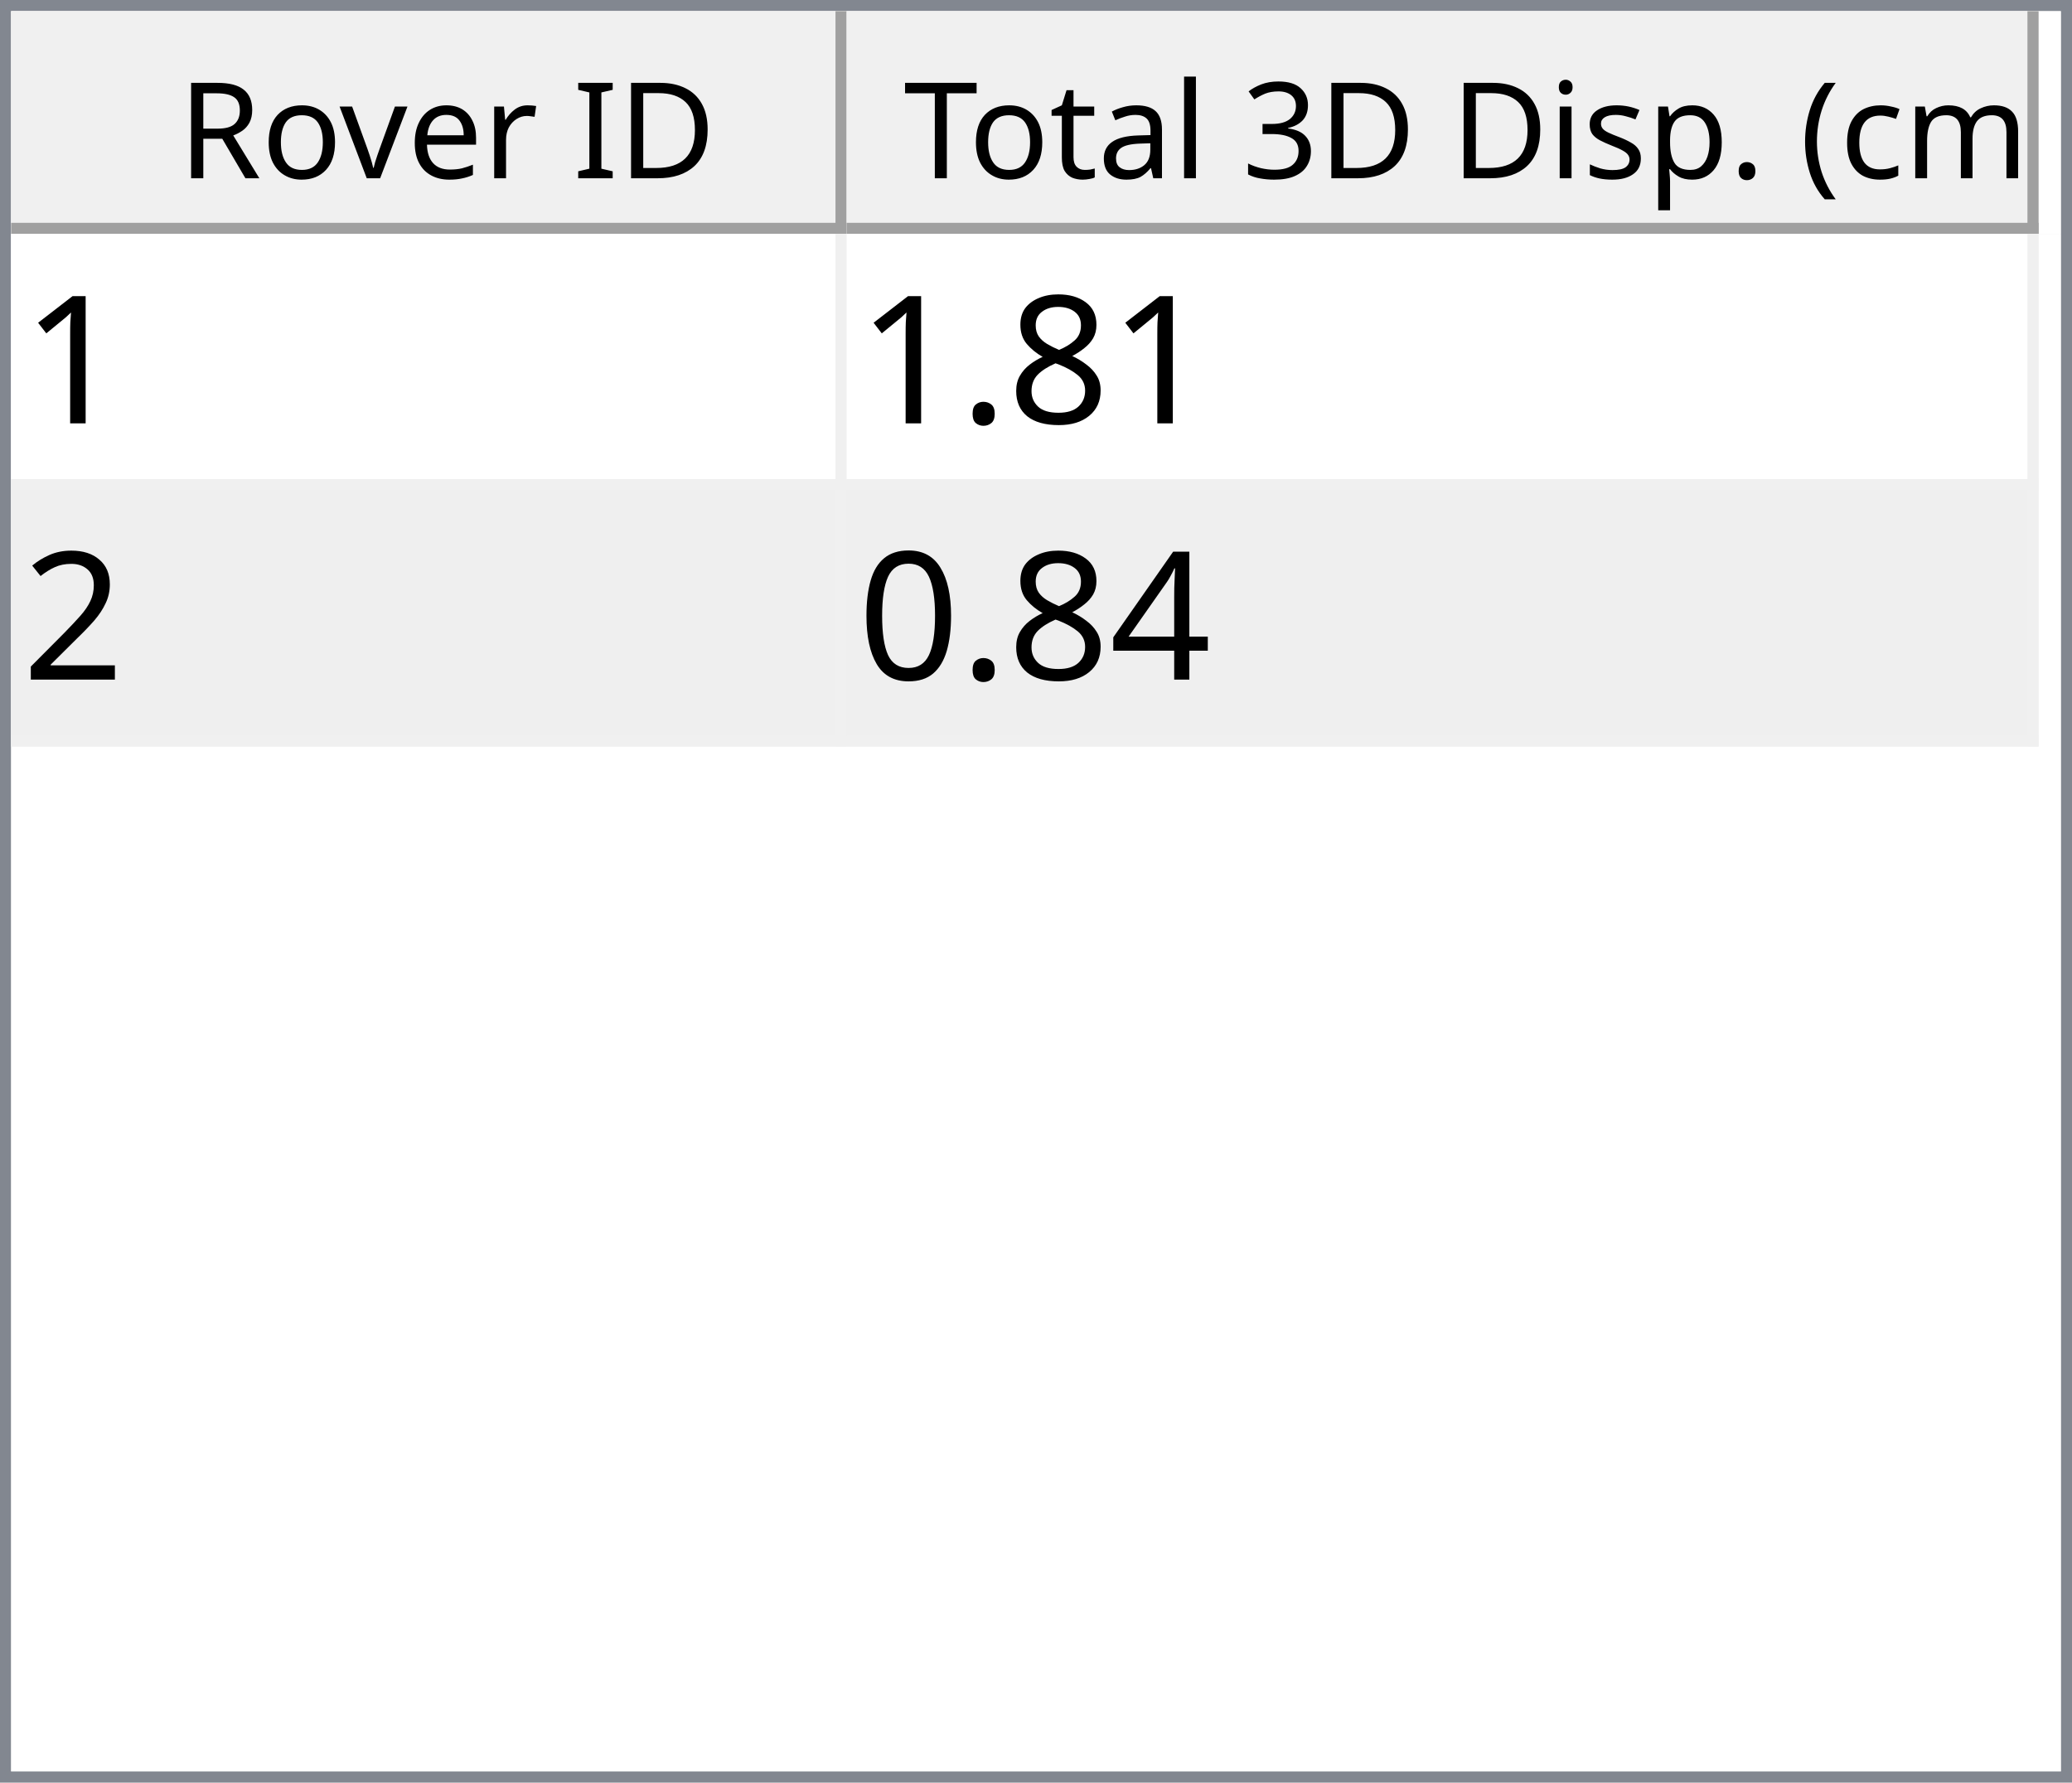
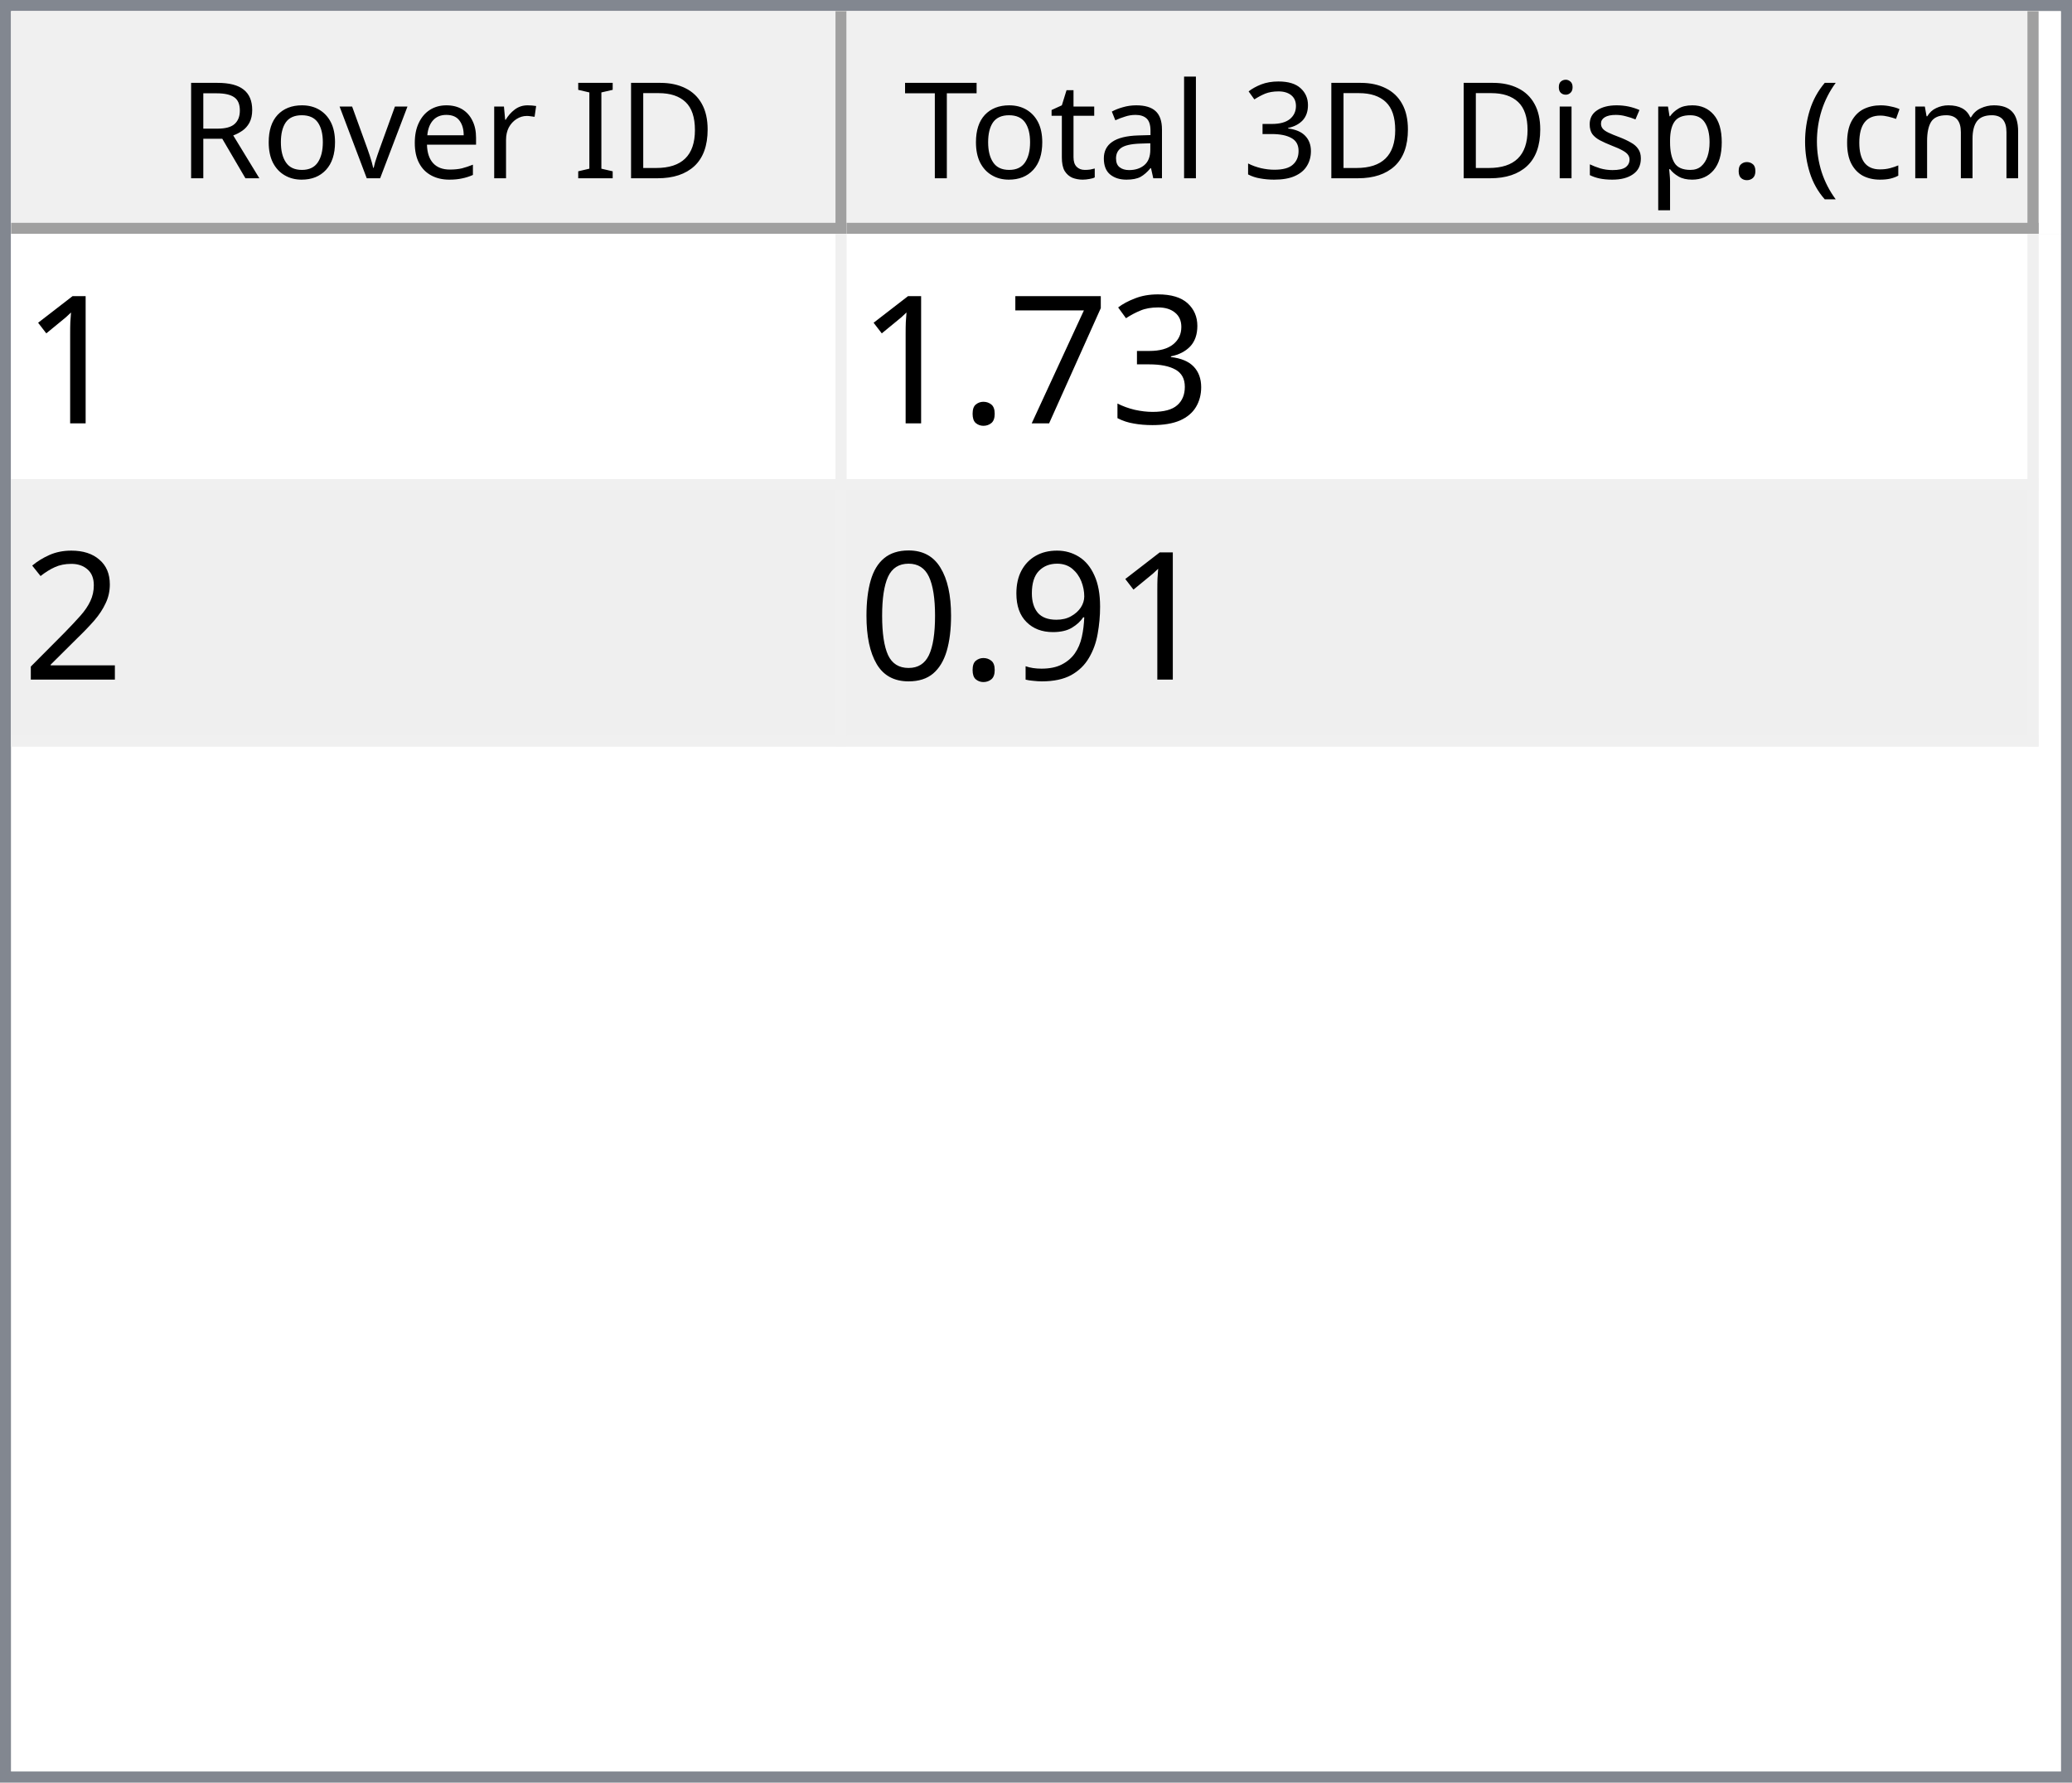
<svg xmlns="http://www.w3.org/2000/svg" style="fill-opacity:1; color-rendering:auto; color-interpolation:auto; text-rendering:auto; stroke:black; stroke-linecap:square; stroke-miterlimit:10; shape-rendering:auto; stroke-opacity:1; fill:black; stroke-dasharray:none; font-weight:normal; stroke-width:1; font-family:'Dialog'; font-style:normal; stroke-linejoin:miter; font-size:12px; stroke-dashoffset:0; image-rendering:auto;" width="186" height="160">
  <defs id="genericDefs" />
  <g>
    <defs id="defs1">
      <clipPath clipPathUnits="userSpaceOnUse" id="clipPath1">
        <path d="M0 0 L186 0 L186 160 L0 160 L0 0 Z" />
      </clipPath>
      <clipPath clipPathUnits="userSpaceOnUse" id="clipPath2">
        <path d="M0 0 L0 160 L186 160 L186 0 Z" />
      </clipPath>
      <clipPath clipPathUnits="userSpaceOnUse" id="clipPath3">
        <path d="M0 0 L0 20 L184 20 L184 0 Z" />
      </clipPath>
      <clipPath clipPathUnits="userSpaceOnUse" id="clipPath4">
        <path d="M0 0 L0 20 L75 20 L75 0 Z" />
      </clipPath>
      <clipPath clipPathUnits="userSpaceOnUse" id="clipPath5">
        <path d="M1 1 L1 19 L74 19 L74 1 Z" />
      </clipPath>
      <clipPath clipPathUnits="userSpaceOnUse" id="clipPath6">
        <path d="M0 0 L0 18 L73 18 L73 0 Z" />
      </clipPath>
      <clipPath clipPathUnits="userSpaceOnUse" id="clipPath7">
        <path d="M-0.5 -0.5 L-0.5 19.5 L74.5 19.5 L74.5 -0.5 Z" />
      </clipPath>
      <clipPath clipPathUnits="userSpaceOnUse" id="clipPath8">
        <path d="M0 0 L0 20 L107 20 L107 0 Z" />
      </clipPath>
      <clipPath clipPathUnits="userSpaceOnUse" id="clipPath9">
        <path d="M1 1 L1 19 L106 19 L106 1 Z" />
      </clipPath>
      <clipPath clipPathUnits="userSpaceOnUse" id="clipPath10">
        <path d="M0 0 L0 18 L105 18 L105 0 Z" />
      </clipPath>
      <clipPath clipPathUnits="userSpaceOnUse" id="clipPath11">
        <path d="M-0.5 -0.5 L-0.5 19.5 L106.5 19.5 L106.5 -0.5 Z" />
      </clipPath>
      <clipPath clipPathUnits="userSpaceOnUse" id="clipPath12">
        <path d="M0 0 L0 138 L184 138 L184 0 Z" />
      </clipPath>
      <clipPath clipPathUnits="userSpaceOnUse" id="clipPath13">
        <path d="M0 0 L0 46 L182 46 L182 0 Z" />
      </clipPath>
      <clipPath clipPathUnits="userSpaceOnUse" id="clipPath14">
        <path d="M-0.5 -0.5 L-0.5 45.5 L181.5 45.5 L181.5 -0.5 Z" />
      </clipPath>
      <clipPath clipPathUnits="userSpaceOnUse" id="clipPath15">
        <path d="M0 0 L0 22 L74 22 L74 0 Z" />
      </clipPath>
      <clipPath clipPathUnits="userSpaceOnUse" id="clipPath16">
        <path d="M0 0 L0 22 L106 22 L106 0 Z" />
      </clipPath>
      <font horiz-adv-x="64.551" id="font1">
        <font-face ascent="107.91" descent="25.098" units-per-em="100" style="font-style:normal; font-family:Segoe UI; font-weight:normal;" />
        <missing-glyph horiz-adv-x="64.551" d="M8.109 0 L8.109 68.266 L56.453 68.266 L56.453 0 L8.109 0 ZM15.328 7.234 L49.219 7.234 L49.219 61.031 L15.328 61.031 L15.328 7.234 Z" />
        <glyph unicode="D" horiz-adv-x="70.117" d="M9.188 0 L9.188 70.016 L28.516 70.016 Q65.531 70.016 65.531 35.891 Q65.531 19.672 55.25 9.836 Q44.969 0 27.734 0 L9.188 0 ZM17.391 62.594 L17.391 7.422 L27.828 7.422 Q41.609 7.422 49.273 14.797 Q56.938 22.172 56.938 35.688 Q56.938 62.594 28.328 62.594 L17.391 62.594 Z" />
        <glyph unicode="I" horiz-adv-x="26.611" d="M17.391 0 L9.188 0 L9.188 70.016 L17.391 70.016 L17.391 0 Z" />
        <glyph unicode=" " horiz-adv-x="27.393" d="" />
        <glyph unicode="r" horiz-adv-x="34.766" d="M34.188 41.891 Q32.078 43.5 28.125 43.5 Q23 43.5 19.555 38.672 Q16.109 33.844 16.109 25.484 L16.109 0 L8.109 0 L8.109 50 L16.109 50 L16.109 39.703 L16.312 39.703 Q18.016 44.969 21.531 47.922 Q25.047 50.875 29.391 50.875 Q32.516 50.875 34.188 50.203 L34.188 41.891 Z" />
        <glyph unicode="e" horiz-adv-x="52.295" d="M48.297 23 L12.984 23 Q13.188 14.656 17.484 10.109 Q21.781 5.562 29.297 5.562 Q37.75 5.562 44.828 11.141 L44.828 3.609 Q38.234 -1.172 27.391 -1.172 Q16.797 -1.172 10.742 5.641 Q4.688 12.453 4.688 24.812 Q4.688 36.469 11.305 43.82 Q17.922 51.172 27.734 51.172 Q37.547 51.172 42.922 44.828 Q48.297 38.484 48.297 27.203 L48.297 23 ZM40.094 29.781 Q40.047 36.719 36.75 40.578 Q33.453 44.438 27.594 44.438 Q21.922 44.438 17.969 40.383 Q14.016 36.328 13.094 29.781 L40.094 29.781 Z" />
        <glyph unicode="v" horiz-adv-x="47.9" d="M47.406 50 L27.484 0 L19.625 0 L0.688 50 L9.469 50 L22.172 13.672 Q23.578 9.672 23.922 6.688 L24.125 6.688 Q24.609 10.453 25.688 13.484 L38.969 50 L47.406 50 Z" />
        <glyph unicode="o" horiz-adv-x="58.594" d="M29 -1.172 Q17.922 -1.172 11.305 5.836 Q4.688 12.844 4.688 24.422 Q4.688 37.016 11.57 44.094 Q18.453 51.172 30.172 51.172 Q41.359 51.172 47.633 44.289 Q53.906 37.406 53.906 25.203 Q53.906 13.234 47.141 6.031 Q40.375 -1.172 29 -1.172 ZM29.594 44.438 Q21.875 44.438 17.383 39.188 Q12.891 33.938 12.891 24.703 Q12.891 15.828 17.43 10.695 Q21.969 5.562 29.594 5.562 Q37.359 5.562 41.531 10.594 Q45.703 15.625 45.703 24.906 Q45.703 34.281 41.531 39.359 Q37.359 44.438 29.594 44.438 Z" />
        <glyph unicode="R" horiz-adv-x="59.814" d="M59.375 0 L49.609 0 L37.891 19.625 Q36.281 22.359 34.766 24.289 Q33.25 26.219 31.664 27.438 Q30.078 28.656 28.25 29.219 Q26.422 29.781 24.125 29.781 L17.391 29.781 L17.391 0 L9.188 0 L9.188 70.016 L30.078 70.016 Q34.672 70.016 38.555 68.867 Q42.438 67.719 45.289 65.375 Q48.141 63.031 49.758 59.547 Q51.375 56.062 51.375 51.375 Q51.375 47.703 50.273 44.656 Q49.172 41.609 47.148 39.211 Q45.125 36.812 42.266 35.133 Q39.406 33.453 35.844 32.516 L35.844 32.328 Q37.594 31.547 38.891 30.547 Q40.188 29.547 41.359 28.18 Q42.531 26.812 43.68 25.078 Q44.828 23.344 46.234 21.047 L59.375 0 ZM17.391 62.594 L17.391 37.203 L28.516 37.203 Q31.594 37.203 34.203 38.133 Q36.812 39.062 38.719 40.797 Q40.625 42.531 41.703 45.047 Q42.781 47.562 42.781 50.688 Q42.781 56.297 39.141 59.445 Q35.5 62.594 28.609 62.594 L17.391 62.594 Z" />
        <glyph unicode=")" horiz-adv-x="30.176" d="M8.297 -15.922 L1.172 -15.922 Q16.406 2.344 16.406 26.812 Q16.406 51.469 1.078 70.016 L8.297 70.016 Q23.531 52.156 23.531 26.703 Q23.531 1.375 8.297 -15.922 Z" />
        <glyph unicode="m" horiz-adv-x="86.133" d="M79.109 0 L71.094 0 L71.094 28.719 Q71.094 37.016 68.531 40.727 Q65.969 44.438 59.906 44.438 Q54.781 44.438 51.195 39.75 Q47.609 35.062 47.609 28.516 L47.609 0 L39.594 0 L39.594 29.688 Q39.594 44.438 28.219 44.438 Q22.953 44.438 19.531 40.016 Q16.109 35.594 16.109 28.516 L16.109 0 L8.109 0 L8.109 50 L16.109 50 L16.109 42.094 L16.312 42.094 Q21.625 51.172 31.844 51.172 Q36.969 51.172 40.773 48.312 Q44.578 45.453 46 40.828 Q51.562 51.172 62.594 51.172 Q79.109 51.172 79.109 30.812 L79.109 0 Z" />
        <glyph unicode="c" horiz-adv-x="46.191" d="M42.188 2.297 Q36.422 -1.172 28.516 -1.172 Q17.828 -1.172 11.258 5.789 Q4.688 12.75 4.688 23.828 Q4.688 36.188 11.766 43.68 Q18.844 51.172 30.672 51.172 Q37.25 51.172 42.281 48.734 L42.281 40.531 Q36.719 44.438 30.375 44.438 Q22.703 44.438 17.797 38.945 Q12.891 33.453 12.891 24.516 Q12.891 15.719 17.508 10.641 Q22.125 5.562 29.891 5.562 Q36.422 5.562 42.188 9.906 L42.188 2.297 Z" />
        <glyph unicode="(" horiz-adv-x="30.176" d="M29.109 -15.922 L21.969 -15.922 Q6.844 1.375 6.844 26.703 Q6.844 52.156 21.969 70.016 L29.203 70.016 Q13.875 51.469 13.875 26.812 Q13.875 2.344 29.109 -15.922 Z" />
        <glyph unicode="." horiz-adv-x="21.68" d="M10.891 -1.078 Q8.641 -1.078 7.055 0.539 Q5.469 2.156 5.469 4.391 Q5.469 6.641 7.055 8.273 Q8.641 9.906 10.891 9.906 Q13.188 9.906 14.797 8.273 Q16.406 6.641 16.406 4.391 Q16.406 2.156 14.797 0.539 Q13.188 -1.078 10.891 -1.078 Z" />
        <glyph unicode="p" horiz-adv-x="58.789" d="M16.312 7.234 L16.109 7.234 L16.109 -23 L8.109 -23 L8.109 50 L16.109 50 L16.109 41.219 L16.312 41.219 Q22.219 51.172 33.594 51.172 Q43.266 51.172 48.688 44.461 Q54.109 37.75 54.109 26.469 Q54.109 13.922 48 6.375 Q41.891 -1.172 31.297 -1.172 Q21.578 -1.172 16.312 7.234 ZM16.109 27.391 L16.109 20.406 Q16.109 14.203 20.141 9.883 Q24.172 5.562 30.375 5.562 Q37.641 5.562 41.773 11.133 Q45.906 16.703 45.906 26.609 Q45.906 34.969 42.047 39.703 Q38.188 44.438 31.594 44.438 Q24.609 44.438 20.359 39.578 Q16.109 34.719 16.109 27.391 Z" />
        <glyph unicode="s" horiz-adv-x="42.432" d="M5.078 1.812 L5.078 10.406 Q11.625 5.562 19.484 5.562 Q30.031 5.562 30.031 12.594 Q30.031 14.594 29.125 15.992 Q28.219 17.391 26.68 18.461 Q25.141 19.531 23.07 20.383 Q21 21.234 18.609 22.172 Q15.281 23.484 12.766 24.828 Q10.25 26.172 8.57 27.859 Q6.891 29.547 6.031 31.695 Q5.172 33.844 5.172 36.719 Q5.172 40.234 6.789 42.945 Q8.406 45.656 11.086 47.484 Q13.766 49.312 17.211 50.242 Q20.656 51.172 24.312 51.172 Q30.812 51.172 35.938 48.922 L35.938 40.828 Q30.422 44.438 23.25 44.438 Q21 44.438 19.195 43.922 Q17.391 43.406 16.094 42.477 Q14.797 41.547 14.086 40.258 Q13.375 38.969 13.375 37.406 Q13.375 35.453 14.086 34.133 Q14.797 32.812 16.164 31.789 Q17.531 30.766 19.484 29.938 Q21.438 29.109 23.922 28.125 Q27.25 26.859 29.883 25.516 Q32.516 24.172 34.375 22.484 Q36.234 20.797 37.234 18.602 Q38.234 16.406 38.234 13.375 Q38.234 9.672 36.602 6.938 Q34.969 4.203 32.234 2.398 Q29.5 0.594 25.93 -0.289 Q22.359 -1.172 18.453 -1.172 Q10.75 -1.172 5.078 1.812 Z" />
        <glyph unicode="i" horiz-adv-x="24.219" d="M12.203 62.703 Q10.062 62.703 8.547 64.164 Q7.031 65.625 7.031 67.875 Q7.031 70.125 8.547 71.609 Q10.062 73.094 12.203 73.094 Q14.406 73.094 15.945 71.609 Q17.484 70.125 17.484 67.875 Q17.484 65.719 15.945 64.211 Q14.406 62.703 12.203 62.703 ZM16.109 0 L8.109 0 L8.109 50 L16.109 50 L16.109 0 Z" />
        <glyph unicode="3" horiz-adv-x="53.906" d="M46.531 19.828 Q46.531 15.094 44.75 11.211 Q42.969 7.328 39.719 4.57 Q36.469 1.812 31.93 0.297 Q27.391 -1.219 21.922 -1.219 Q11.922 -1.219 6 2.594 L6 11.188 Q13.094 5.609 22.219 5.609 Q25.875 5.609 28.828 6.539 Q31.781 7.469 33.906 9.227 Q36.031 10.984 37.18 13.477 Q38.328 15.969 38.328 19.094 Q38.328 32.812 18.797 32.812 L12.984 32.812 L12.984 39.594 L18.5 39.594 Q35.797 39.594 35.797 52.484 Q35.797 64.406 22.609 64.406 Q15.188 64.406 8.688 59.422 L8.688 67.188 Q15.375 71.188 24.609 71.188 Q29 71.188 32.57 69.969 Q36.141 68.75 38.68 66.555 Q41.219 64.359 42.609 61.281 Q44 58.203 44 54.5 Q44 40.672 30.031 36.719 L30.031 36.531 Q33.594 36.141 36.625 34.797 Q39.656 33.453 41.852 31.305 Q44.047 29.156 45.289 26.25 Q46.531 23.344 46.531 19.828 Z" />
        <glyph unicode="l" horiz-adv-x="24.219" d="M16.109 0 L8.109 0 L8.109 74.031 L16.109 74.031 L16.109 0 Z" />
        <glyph unicode="a" horiz-adv-x="50.879" d="M43.891 0 L35.891 0 L35.891 7.812 L35.688 7.812 Q30.469 -1.172 20.312 -1.172 Q12.844 -1.172 8.617 2.781 Q4.391 6.734 4.391 13.281 Q4.391 27.297 20.906 29.594 L35.891 31.688 Q35.891 44.438 25.594 44.438 Q16.547 44.438 9.281 38.281 L9.281 46.484 Q16.656 51.172 26.266 51.172 Q43.891 51.172 43.891 32.516 L43.891 0 ZM35.891 25.297 L23.828 23.641 Q18.266 22.859 15.43 20.875 Q12.594 18.891 12.594 13.875 Q12.594 10.203 15.211 7.883 Q17.828 5.562 22.172 5.562 Q28.125 5.562 32.008 9.742 Q35.891 13.922 35.891 20.312 L35.891 25.297 Z" />
        <glyph unicode="t" horiz-adv-x="33.887" d="M31.297 0.484 Q28.469 -1.078 23.828 -1.078 Q10.688 -1.078 10.688 13.578 L10.688 43.172 L2.094 43.172 L2.094 50 L10.688 50 L10.688 62.203 L18.703 64.797 L18.703 50 L31.297 50 L31.297 43.172 L18.703 43.172 L18.703 14.984 Q18.703 9.969 20.414 7.82 Q22.125 5.672 26.078 5.672 Q29.109 5.672 31.297 7.328 L31.297 0.484 Z" />
        <glyph unicode="T" horiz-adv-x="52.393" d="M50.594 62.594 L30.375 62.594 L30.375 0 L22.172 0 L22.172 62.594 L2 62.594 L2 70.016 L50.594 70.016 L50.594 62.594 Z" />
      </font>
      <font horiz-adv-x="75.0" id="font2">
        <font-face ascent="100.537" descent="21.973" units-per-em="100" style="font-style:normal; font-family:sans-serif; font-weight:normal;" />
        <missing-glyph horiz-adv-x="75.0" d="M12.5 0 L12.5 62.5 L62.5 62.5 L62.5 0 L12.5 0 ZM14.062 1.562 L60.938 1.562 L60.938 60.938 L14.062 60.938 L14.062 1.562 Z" />
        <glyph unicode="1" horiz-adv-x="55.615" d="M37.25 0 L28.469 0 L28.469 56 Q25.297 52.984 20.141 49.953 Q14.984 46.922 10.891 45.406 L10.891 53.906 Q18.266 57.375 23.781 62.305 Q29.297 67.234 31.594 71.875 L37.25 71.875 L37.25 0 Z" />
-         <glyph unicode="8" horiz-adv-x="55.615" d="M17.672 38.812 Q12.203 40.828 9.57 44.539 Q6.938 48.25 6.938 53.422 Q6.938 61.234 12.555 66.555 Q18.172 71.875 27.484 71.875 Q36.859 71.875 42.578 66.43 Q48.297 60.984 48.297 53.172 Q48.297 48.188 45.68 44.508 Q43.062 40.828 37.75 38.812 Q44.344 36.672 47.781 31.883 Q51.219 27.094 51.219 20.453 Q51.219 11.281 44.727 5.031 Q38.234 -1.219 27.641 -1.219 Q17.047 -1.219 10.547 5.055 Q4.047 11.328 4.047 20.703 Q4.047 27.688 7.594 32.398 Q11.141 37.109 17.672 38.812 ZM15.922 53.719 Q15.922 48.641 19.195 45.414 Q22.469 42.188 27.688 42.188 Q32.766 42.188 36.016 45.383 Q39.266 48.578 39.266 53.219 Q39.266 58.062 35.914 61.359 Q32.562 64.656 27.594 64.656 Q22.562 64.656 19.242 61.43 Q15.922 58.203 15.922 53.719 ZM13.094 20.656 Q13.094 16.891 14.875 13.375 Q16.656 9.859 20.172 7.93 Q23.688 6 27.734 6 Q34.031 6 38.133 10.055 Q42.234 14.109 42.234 20.359 Q42.234 26.703 38.016 30.859 Q33.797 35.016 27.438 35.016 Q21.234 35.016 17.164 30.914 Q13.094 26.812 13.094 20.656 Z" />
+         <glyph unicode="3" horiz-adv-x="55.615" d="M4.203 18.891 L12.984 20.062 Q14.5 12.594 18.141 9.297 Q21.781 6 27 6 Q33.203 6 37.477 10.297 Q41.75 14.594 41.75 20.953 Q41.75 27 37.797 30.93 Q33.844 34.859 27.734 34.859 Q25.25 34.859 21.531 33.891 L22.516 41.609 Q23.391 41.5 23.922 41.5 Q29.547 41.5 34.039 44.43 Q38.531 47.359 38.531 53.469 Q38.531 58.297 35.258 61.477 Q31.984 64.656 26.812 64.656 Q21.688 64.656 18.266 61.43 Q14.844 58.203 13.875 51.766 L5.078 53.328 Q6.688 62.156 12.398 67.016 Q18.109 71.875 26.609 71.875 Q32.469 71.875 37.398 69.359 Q42.328 66.844 44.945 62.5 Q47.562 58.156 47.562 53.266 Q47.562 48.641 45.07 44.828 Q42.578 41.016 37.703 38.766 Q44.047 37.312 47.562 32.695 Q51.078 28.078 51.078 21.141 Q51.078 11.766 44.242 5.25 Q37.406 -1.266 26.953 -1.266 Q17.531 -1.266 11.305 4.352 Q5.078 9.969 4.203 18.891 Z" />
+         <glyph unicode="7" horiz-adv-x="55.615" d="M4.734 62.203 L4.734 70.656 L51.078 70.656 L51.078 63.812 Q44.234 56.547 37.523 44.484 Q30.812 32.422 27.156 19.672 Q24.516 10.688 23.781 0 L14.75 0 Q14.891 8.453 18.062 20.414 Q21.234 32.375 27.172 43.484 Q33.109 54.594 39.797 62.203 L4.734 62.203 Z" />
        <glyph unicode="." horiz-adv-x="27.783" d="M9.078 0 L9.078 10.016 L19.094 10.016 L19.094 0 L9.078 0 Z" />
        <glyph unicode="2" horiz-adv-x="55.615" d="M50.344 8.453 L50.344 0 L3.031 0 Q2.938 3.172 4.047 6.109 Q5.859 10.938 9.836 15.625 Q13.812 20.312 21.344 26.469 Q33.016 36.031 37.117 41.625 Q41.219 47.219 41.219 52.203 Q41.219 57.422 37.477 61.008 Q33.734 64.594 27.734 64.594 Q21.391 64.594 17.578 60.789 Q13.766 56.984 13.719 50.25 L4.688 51.172 Q5.609 61.281 11.664 66.578 Q17.719 71.875 27.938 71.875 Q38.234 71.875 44.242 66.164 Q50.25 60.453 50.25 52 Q50.25 47.703 48.492 43.555 Q46.734 39.406 42.656 34.812 Q38.578 30.219 29.109 22.219 Q21.188 15.578 18.945 13.211 Q16.703 10.844 15.234 8.453 L50.344 8.453 Z" />
-         <glyph unicode="4" horiz-adv-x="55.615" d="M32.328 0 L32.328 17.141 L1.266 17.141 L1.266 25.203 L33.938 71.578 L41.109 71.578 L41.109 25.203 L50.781 25.203 L50.781 17.141 L41.109 17.141 L41.109 0 L32.328 0 ZM32.328 25.203 L32.328 57.469 L9.906 25.203 L32.328 25.203 Z" />
+         <glyph unicode="9" horiz-adv-x="55.615" d="M5.469 16.547 L13.922 17.328 Q14.984 11.375 18.016 8.688 Q21.047 6 25.781 6 Q29.828 6 32.883 7.859 Q35.938 9.719 37.891 12.82 Q39.844 15.922 41.164 21.195 Q42.484 26.469 42.484 31.938 Q42.484 32.516 42.438 33.688 Q39.797 29.5 35.234 26.883 Q30.672 24.266 25.344 24.266 Q16.453 24.266 10.305 30.711 Q4.156 37.156 4.156 47.703 Q4.156 58.594 10.578 65.234 Q17 71.875 26.656 71.875 Q33.641 71.875 39.43 68.117 Q45.219 64.359 48.219 57.398 Q51.219 50.438 51.219 37.25 Q51.219 23.531 48.242 15.406 Q45.266 7.281 39.383 3.031 Q33.5 -1.219 25.594 -1.219 Q17.188 -1.219 11.867 3.445 Q6.547 8.109 5.469 16.547 ZM41.453 48.141 Q41.453 55.719 37.43 60.156 Q33.406 64.594 27.734 64.594 Q21.875 64.594 17.531 59.812 Q13.188 55.031 13.188 47.406 Q13.188 40.578 17.312 36.305 Q21.438 32.031 27.484 32.031 Q33.594 32.031 37.523 36.305 Q41.453 40.578 41.453 48.141 Z" />
        <glyph unicode="0" horiz-adv-x="55.615" d="M4.156 35.297 Q4.156 48 6.766 55.742 Q9.375 63.484 14.523 67.68 Q19.672 71.875 27.484 71.875 Q33.25 71.875 37.594 69.555 Q41.938 67.234 44.773 62.867 Q47.609 58.5 49.219 52.227 Q50.828 45.953 50.828 35.297 Q50.828 22.703 48.242 14.969 Q45.656 7.234 40.508 3.008 Q35.359 -1.219 27.484 -1.219 Q17.141 -1.219 11.234 6.203 Q4.156 15.141 4.156 35.297 ZM13.188 35.297 Q13.188 17.672 17.312 11.836 Q21.438 6 27.484 6 Q33.547 6 37.672 11.859 Q41.797 17.719 41.797 35.297 Q41.797 52.984 37.672 58.789 Q33.547 64.594 27.391 64.594 Q21.344 64.594 17.719 59.469 Q13.188 52.938 13.188 35.297 Z" />
      </font>
    </defs>
    <g style="fill:white; stroke:white;">
      <rect x="0" y="0" width="186" style="clip-path:url(#clipPath1); stroke:none;" height="160" />
    </g>
    <g style="fill:white; text-rendering:optimizeSpeed; color-rendering:optimizeSpeed; image-rendering:optimizeSpeed; shape-rendering:crispEdges; stroke:white; color-interpolation:sRGB;">
      <rect x="0" width="186" height="160" y="0" style="stroke:none;" />
      <path style="stroke:none;" d="M0 160 L186 160 L186 0 L0 0 Z" />
    </g>
    <g style="fill:rgb(240,240,240); font-family:'Segoe UI'; stroke:rgb(240,240,240);">
      <rect x="0" y="0" width="186" style="clip-path:url(#clipPath2); stroke:none;" height="160" />
    </g>
    <g style="fill:rgb(130,135,144); font-family:'Segoe UI'; stroke:rgb(130,135,144);">
      <path d="M0 0 L186 0 L186 160 L0 160 L0 0 ZM1 1 L185 1 L185 159 L1 159 L1 1 Z" style="fill-rule:evenodd; clip-path:url(#clipPath2); stroke:none;" />
    </g>
    <g style="fill:white; font-family:'Segoe UI'; stroke:white;" transform="translate(1,1)">
      <rect x="0" y="0" width="184" style="clip-path:url(#clipPath3); stroke:none;" height="20" />
    </g>
    <g style="fill:rgb(240,240,240); font-family:'Segoe UI'; stroke:rgb(240,240,240);" transform="translate(1,1)">
      <rect x="0" y="0" width="75" style="clip-path:url(#clipPath4); stroke:none;" height="20" />
    </g>
    <g style="font-family:'Segoe UI';" transform="translate(2,2)">
      <text x="14" xml:space="preserve" y="14" style="clip-path:url(#clipPath6); stroke:none;">Rover ID</text>
    </g>
    <g style="fill:rgb(160,160,160); font-family:'Segoe UI'; stroke:rgb(160,160,160); stroke-linejoin:bevel;" transform="translate(1.5,1.5)">
      <line x1="74" x2="74" y1="0" style="fill:none; clip-path:url(#clipPath7);" y2="19" />
    </g>
    <g style="fill:rgb(160,160,160); font-family:'Segoe UI'; stroke:rgb(160,160,160); stroke-linejoin:bevel;" transform="matrix(1,0,0,1,1,1) translate(0.5,0.5)">
      <line x1="0" x2="74" y1="19" style="fill:none; clip-path:url(#clipPath7);" y2="19" />
    </g>
    <g style="fill:rgb(240,240,240); font-family:'Segoe UI'; stroke:rgb(240,240,240);" transform="translate(76,1)">
      <rect x="0" y="0" width="107" style="clip-path:url(#clipPath8); stroke:none;" height="20" />
    </g>
    <g style="font-family:'Segoe UI';" transform="translate(77,2)">
      <text x="1" xml:space="preserve" y="14" style="clip-path:url(#clipPath10); stroke:none;"> Total 3D Disp. (cm)</text>
    </g>
    <g style="fill:rgb(160,160,160); font-family:'Segoe UI'; stroke:rgb(160,160,160); stroke-linejoin:bevel;" transform="translate(76.5,1.5)">
      <line x1="106" x2="106" y1="0" style="fill:none; clip-path:url(#clipPath11);" y2="19" />
    </g>
    <g style="fill:rgb(160,160,160); font-family:'Segoe UI'; stroke:rgb(160,160,160); stroke-linejoin:bevel;" transform="matrix(1,0,0,1,76,1) translate(0.5,0.5)">
      <line x1="0" x2="106" y1="19" style="fill:none; clip-path:url(#clipPath11);" y2="19" />
    </g>
    <g style="fill:white; font-family:'Segoe UI'; stroke:white;" transform="translate(1,21)">
      <rect x="0" y="0" width="184" style="clip-path:url(#clipPath12); stroke:none;" height="138" />
    </g>
    <g style="fill:rgb(240,240,240); font-size:16px; font-family:sans-serif; stroke:rgb(240,240,240);" transform="translate(1,21)">
      <rect x="0" y="0" width="182" style="clip-path:url(#clipPath13); stroke:none;" height="46" />
      <line transform="translate(0.5,0.5)" x1="0" x2="181" y1="22" style="clip-path:url(#clipPath14); fill:none; stroke-linejoin:bevel;" y2="22" />
    </g>
    <g transform="matrix(1,0,0,1,1,21) translate(0.5,0.5)" style="fill:rgb(240,240,240); font-size:16px; font-family:sans-serif; stroke:rgb(240,240,240); stroke-linejoin:bevel;">
      <line x1="0" x2="181" y1="45" style="fill:none; clip-path:url(#clipPath14);" y2="45" />
    </g>
    <g transform="matrix(1,0,0,1,1,21) translate(0.5,0.5)" style="fill:rgb(240,240,240); font-size:16px; font-family:sans-serif; stroke:rgb(240,240,240); stroke-linejoin:bevel;">
      <line x1="74" x2="74" y1="0" style="fill:none; clip-path:url(#clipPath14);" y2="45" />
    </g>
    <g transform="matrix(1,0,0,1,1,21) translate(0.5,0.5)" style="fill:rgb(240,240,240); font-size:16px; font-family:sans-serif; stroke:rgb(240,240,240); stroke-linejoin:bevel;">
      <line x1="181" x2="181" y1="0" style="fill:none; clip-path:url(#clipPath14);" y2="45" />
    </g>
    <g style="fill:white; font-size:16px; font-family:sans-serif; stroke:white;" transform="matrix(1,0,0,1,1,21)">
      <rect x="0" y="0" width="74" style="clip-path:url(#clipPath15); stroke:none;" height="22" />
      <text x="1" y="17" style="fill:black; clip-path:url(#clipPath15); stroke:none;" xml:space="preserve">1</text>
    </g>
    <g style="fill:white; font-size:16px; font-family:sans-serif; stroke:white;" transform="matrix(1,0,0,1,1,21) translate(75,0)">
      <rect x="0" y="0" width="106" style="clip-path:url(#clipPath16); stroke:none;" height="22" />
-       <text x="1" y="17" style="fill:black; clip-path:url(#clipPath16); stroke:none;" xml:space="preserve">1.81</text>
+       <text x="1" y="17" style="fill:black; clip-path:url(#clipPath16); stroke:none;" xml:space="preserve">1.73</text>
    </g>
    <g style="fill:rgb(239,239,239); font-size:16px; font-family:sans-serif; stroke:rgb(239,239,239);" transform="matrix(1,0,0,1,1,21) translate(0,23)">
      <rect x="0" y="0" width="74" style="clip-path:url(#clipPath15); stroke:none;" height="22" />
      <text x="1" y="17" style="fill:black; clip-path:url(#clipPath15); stroke:none;" xml:space="preserve">2</text>
    </g>
    <g style="fill:rgb(239,239,239); font-size:16px; font-family:sans-serif; stroke:rgb(239,239,239);" transform="matrix(1,0,0,1,1,21) translate(75,23)">
      <rect x="0" y="0" width="106" style="clip-path:url(#clipPath16); stroke:none;" height="22" />
-       <text x="1" y="17" style="fill:black; clip-path:url(#clipPath16); stroke:none;" xml:space="preserve">0.84</text>
+       <text x="1" y="17" style="fill:black; clip-path:url(#clipPath16); stroke:none;" xml:space="preserve">0.91</text>
    </g>
  </g>
</svg>
